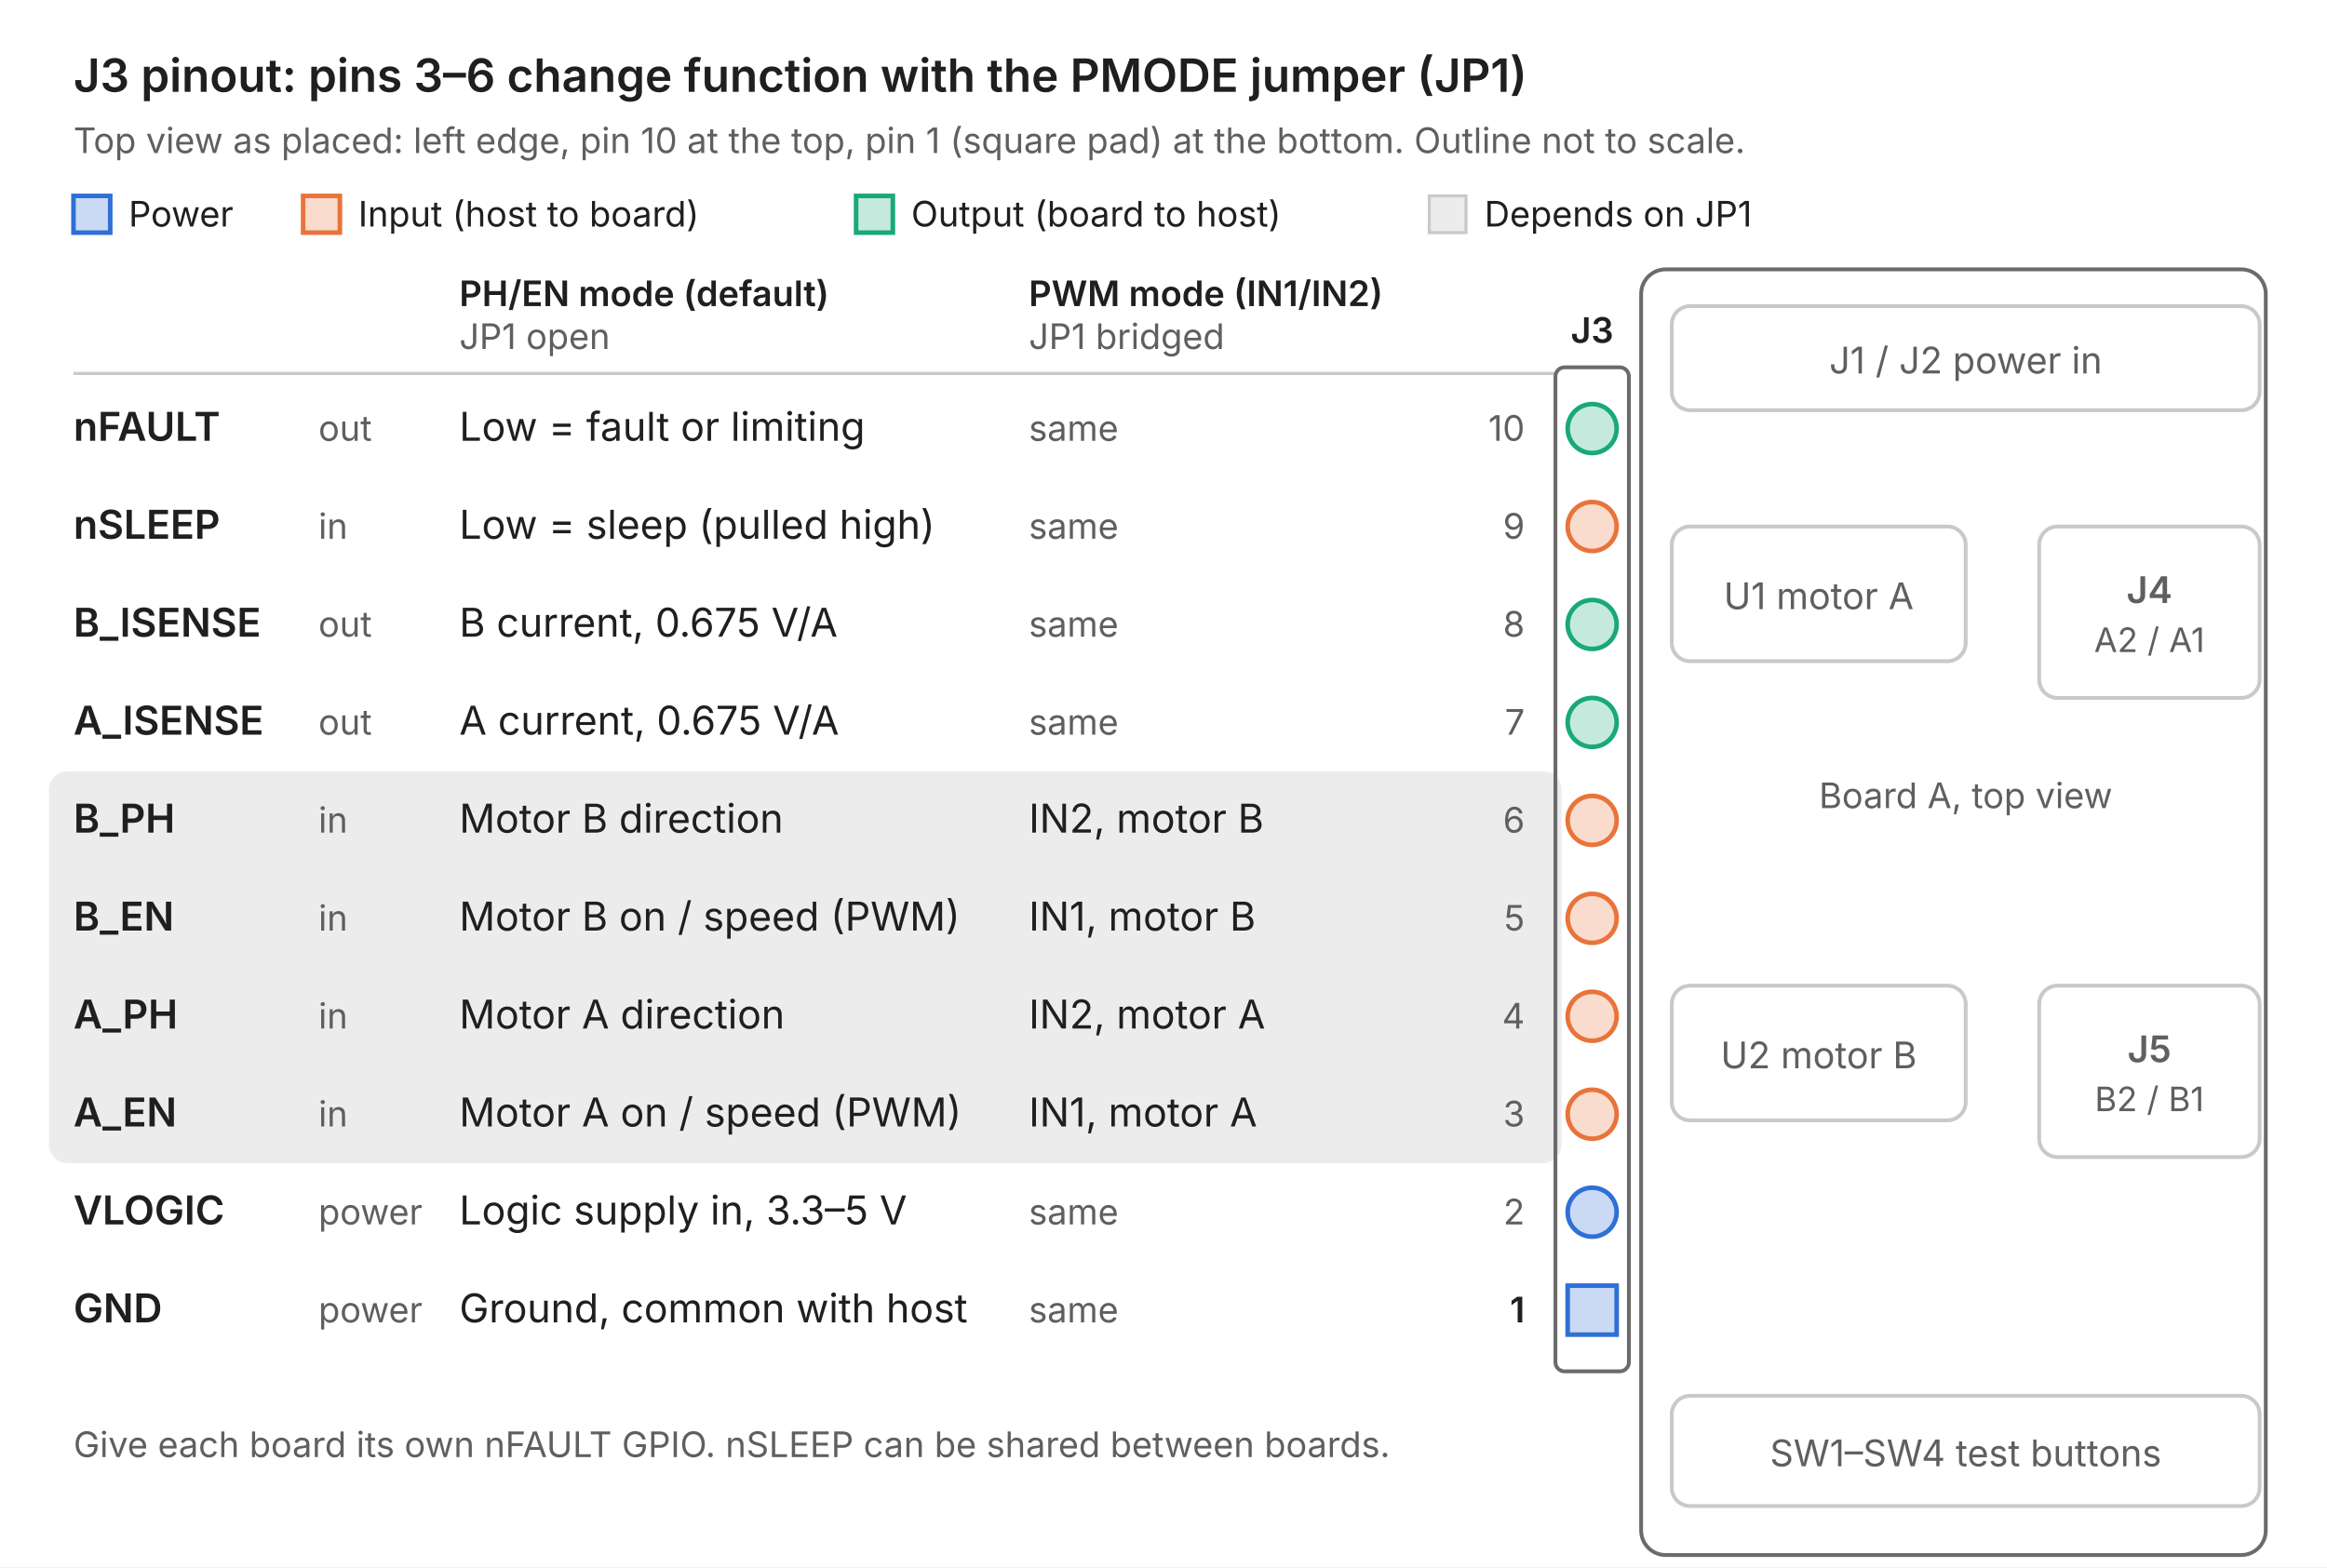
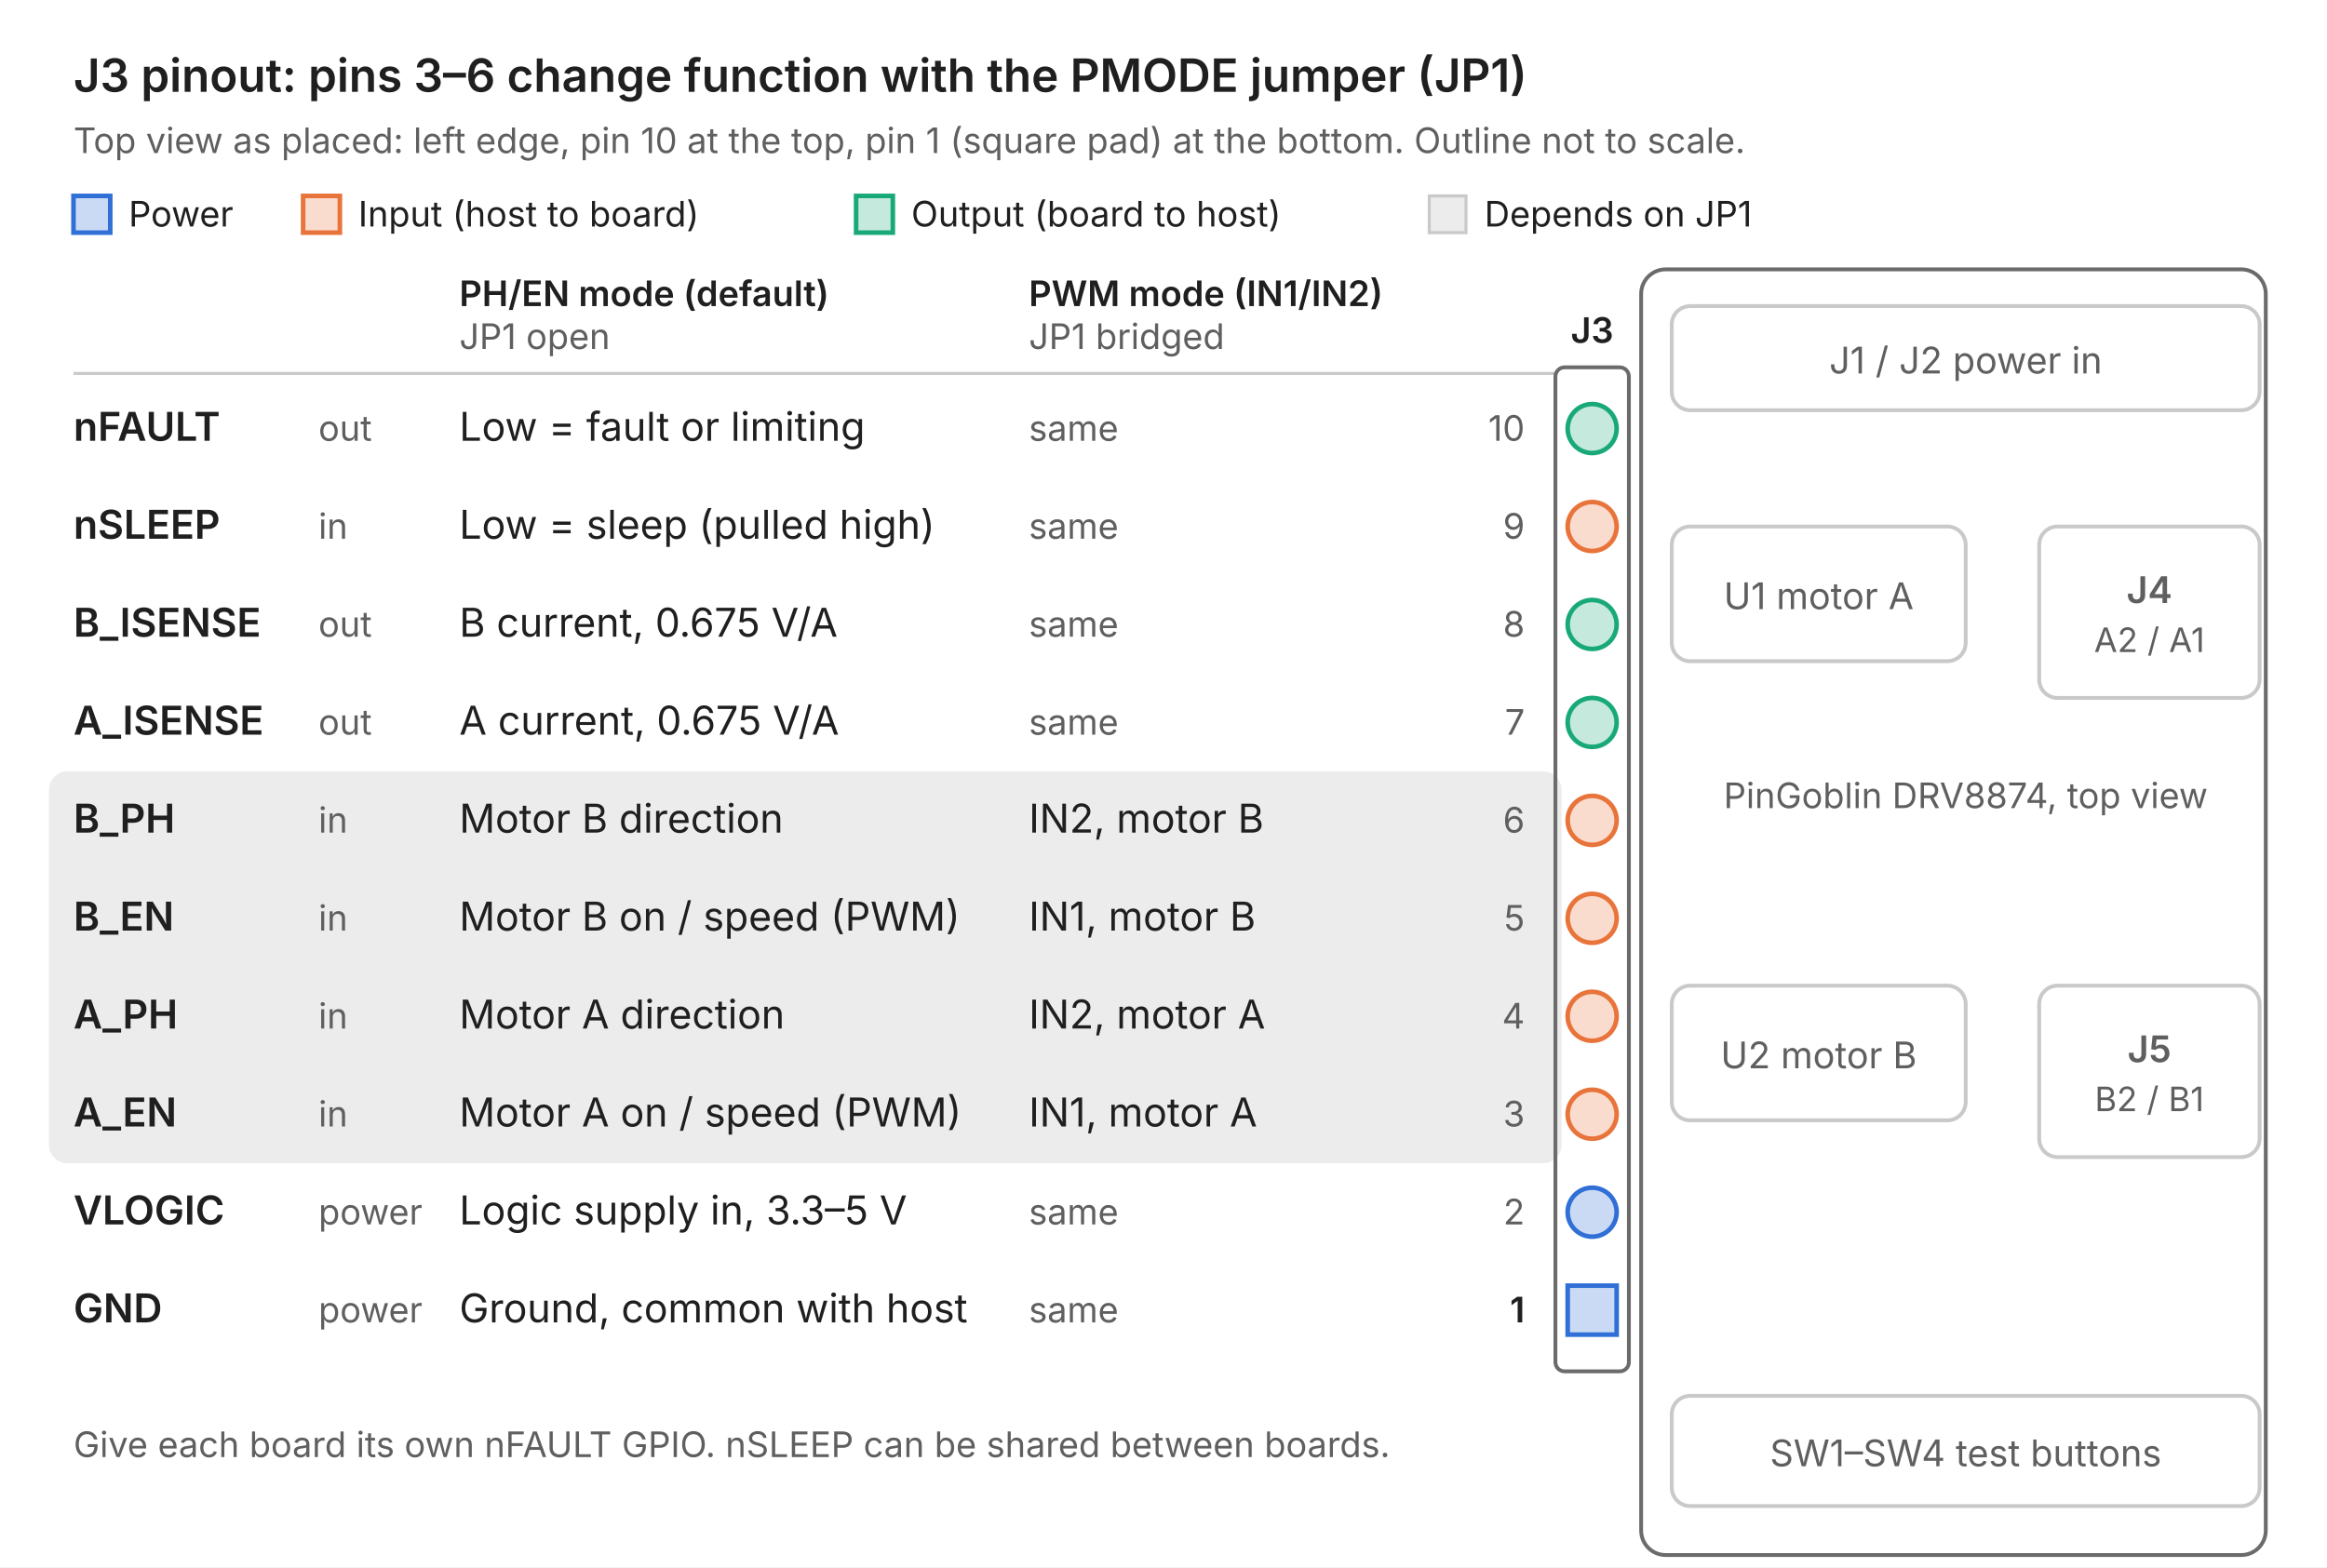
<svg xmlns="http://www.w3.org/2000/svg" viewBox="0 0 760 512" role="img" aria-label="J3 logic header pinout" font-family="Inter, Segoe UI, Helvetica, Arial, sans-serif">
  <rect width="760" height="512" fill="#ffffff" />
  <text x="24" y="30" font-size="15" font-weight="600" fill="#1f1f1f" text-anchor="start">J3 pinout: pins 3–6 change function with the PMODE jumper (JP1)</text>
  <text x="24" y="50" font-size="11.5" font-weight="400" fill="#5f5f5f" text-anchor="start">Top view as placed: left edge, pin 10 at the top, pin 1 (square pad) at the bottom. Outline not to scale.</text>
  <rect x="24" y="64" width="12" height="12" rx="0" fill="#2f6fd6" fill-opacity="0.25" stroke="#2f6fd6" stroke-width="1.5" />
  <text x="42" y="74" font-size="11.5" font-weight="400" fill="#1f1f1f" text-anchor="start">Power</text>
  <rect x="99.0" y="64" width="12" height="12" rx="0" fill="#e8743b" fill-opacity="0.25" stroke="#e8743b" stroke-width="1.5" />
  <text x="117.0" y="74" font-size="11.5" font-weight="400" fill="#1f1f1f" text-anchor="start">Input (host to board)</text>
  <rect x="279.6" y="64" width="12" height="12" rx="0" fill="#19a979" fill-opacity="0.25" stroke="#19a979" stroke-width="1.5" />
  <text x="297.6" y="74" font-size="11.5" font-weight="400" fill="#1f1f1f" text-anchor="start">Output (board to host)</text>
  <rect x="466.8" y="64" width="12" height="12" rx="0" fill="#ececec" fill-opacity="1" stroke="#c9c9c9" stroke-width="1" />
  <text x="484.8" y="74" font-size="11.5" font-weight="400" fill="#1f1f1f" text-anchor="start">Depends on JP1</text>
  <rect x="16" y="252" width="494" height="128" rx="6" fill="#ececec" fill-opacity="1" stroke="none" stroke-width="0" />
  <text x="150" y="100" font-size="11.5" font-weight="600" fill="#1f1f1f" text-anchor="start">PH/EN mode (default)</text>
  <text x="150" y="114" font-size="11.5" font-weight="400" fill="#5f5f5f" text-anchor="start">JP1 open</text>
  <text x="336" y="100" font-size="11.5" font-weight="600" fill="#1f1f1f" text-anchor="start">PWM mode (IN1/IN2)</text>
  <text x="336" y="114" font-size="11.5" font-weight="400" fill="#5f5f5f" text-anchor="start">JP1 bridged</text>
  <line x1="24" y1="122" x2="508" y2="122" stroke="#c9c9c9" />
  <rect x="508" y="120" width="24" height="328" rx="3" fill="none" fill-opacity="1" stroke="#6b6b6b" stroke-width="1.25" />
  <text x="520" y="112" font-size="11.5" font-weight="600" fill="#1f1f1f" text-anchor="middle">J3</text>
  <circle cx="520" cy="140" r="8" fill="#19a979" fill-opacity="0.25" stroke="#19a979" stroke-width="1.5" />
  <text x="498" y="144" font-size="11.5" font-weight="400" fill="#5f5f5f" text-anchor="end">10</text>
  <text x="24" y="144" font-size="13" font-weight="600" fill="#1f1f1f" text-anchor="start">nFAULT</text>
  <text x="104" y="144" font-size="11.5" font-weight="400" fill="#5f5f5f" text-anchor="start">out</text>
  <text x="150" y="144" font-size="13" font-weight="400" fill="#1f1f1f" text-anchor="start">Low = fault or limiting</text>
  <text x="336" y="144" font-size="11.5" font-weight="400" fill="#5f5f5f" text-anchor="start">same</text>
  <circle cx="520" cy="172" r="8" fill="#e8743b" fill-opacity="0.25" stroke="#e8743b" stroke-width="1.5" />
  <text x="498" y="176" font-size="11.5" font-weight="400" fill="#5f5f5f" text-anchor="end">9</text>
  <text x="24" y="176" font-size="13" font-weight="600" fill="#1f1f1f" text-anchor="start">nSLEEP</text>
  <text x="104" y="176" font-size="11.5" font-weight="400" fill="#5f5f5f" text-anchor="start">in</text>
  <text x="150" y="176" font-size="13" font-weight="400" fill="#1f1f1f" text-anchor="start">Low = sleep (pulled high)</text>
  <text x="336" y="176" font-size="11.5" font-weight="400" fill="#5f5f5f" text-anchor="start">same</text>
  <circle cx="520" cy="204" r="8" fill="#19a979" fill-opacity="0.25" stroke="#19a979" stroke-width="1.5" />
  <text x="498" y="208" font-size="11.5" font-weight="400" fill="#5f5f5f" text-anchor="end">8</text>
  <text x="24" y="208" font-size="13" font-weight="600" fill="#1f1f1f" text-anchor="start">B_ISENSE</text>
  <text x="104" y="208" font-size="11.5" font-weight="400" fill="#5f5f5f" text-anchor="start">out</text>
  <text x="150" y="208" font-size="13" font-weight="400" fill="#1f1f1f" text-anchor="start">B current, 0.675 V/A</text>
  <text x="336" y="208" font-size="11.5" font-weight="400" fill="#5f5f5f" text-anchor="start">same</text>
  <circle cx="520" cy="236" r="8" fill="#19a979" fill-opacity="0.25" stroke="#19a979" stroke-width="1.5" />
  <text x="498" y="240" font-size="11.5" font-weight="400" fill="#5f5f5f" text-anchor="end">7</text>
  <text x="24" y="240" font-size="13" font-weight="600" fill="#1f1f1f" text-anchor="start">A_ISENSE</text>
  <text x="104" y="240" font-size="11.5" font-weight="400" fill="#5f5f5f" text-anchor="start">out</text>
  <text x="150" y="240" font-size="13" font-weight="400" fill="#1f1f1f" text-anchor="start">A current, 0.675 V/A</text>
  <text x="336" y="240" font-size="11.5" font-weight="400" fill="#5f5f5f" text-anchor="start">same</text>
  <circle cx="520" cy="268" r="8" fill="#e8743b" fill-opacity="0.25" stroke="#e8743b" stroke-width="1.5" />
  <text x="498" y="272" font-size="11.5" font-weight="400" fill="#5f5f5f" text-anchor="end">6</text>
  <text x="24" y="272" font-size="13" font-weight="600" fill="#1f1f1f" text-anchor="start">B_PH</text>
  <text x="104" y="272" font-size="11.5" font-weight="400" fill="#5f5f5f" text-anchor="start">in</text>
  <text x="150" y="272" font-size="13" font-weight="400" fill="#1f1f1f" text-anchor="start">Motor B direction</text>
  <text x="336" y="272" font-size="13" font-weight="400" fill="#1f1f1f" text-anchor="start">IN2, motor B</text>
  <circle cx="520" cy="300" r="8" fill="#e8743b" fill-opacity="0.25" stroke="#e8743b" stroke-width="1.5" />
  <text x="498" y="304" font-size="11.5" font-weight="400" fill="#5f5f5f" text-anchor="end">5</text>
  <text x="24" y="304" font-size="13" font-weight="600" fill="#1f1f1f" text-anchor="start">B_EN</text>
  <text x="104" y="304" font-size="11.5" font-weight="400" fill="#5f5f5f" text-anchor="start">in</text>
  <text x="150" y="304" font-size="13" font-weight="400" fill="#1f1f1f" text-anchor="start">Motor B on / speed (PWM)</text>
  <text x="336" y="304" font-size="13" font-weight="400" fill="#1f1f1f" text-anchor="start">IN1, motor B</text>
  <circle cx="520" cy="332" r="8" fill="#e8743b" fill-opacity="0.25" stroke="#e8743b" stroke-width="1.5" />
  <text x="498" y="336" font-size="11.5" font-weight="400" fill="#5f5f5f" text-anchor="end">4</text>
  <text x="24" y="336" font-size="13" font-weight="600" fill="#1f1f1f" text-anchor="start">A_PH</text>
  <text x="104" y="336" font-size="11.5" font-weight="400" fill="#5f5f5f" text-anchor="start">in</text>
  <text x="150" y="336" font-size="13" font-weight="400" fill="#1f1f1f" text-anchor="start">Motor A direction</text>
  <text x="336" y="336" font-size="13" font-weight="400" fill="#1f1f1f" text-anchor="start">IN2, motor A</text>
  <circle cx="520" cy="364" r="8" fill="#e8743b" fill-opacity="0.25" stroke="#e8743b" stroke-width="1.5" />
  <text x="498" y="368" font-size="11.5" font-weight="400" fill="#5f5f5f" text-anchor="end">3</text>
  <text x="24" y="368" font-size="13" font-weight="600" fill="#1f1f1f" text-anchor="start">A_EN</text>
  <text x="104" y="368" font-size="11.5" font-weight="400" fill="#5f5f5f" text-anchor="start">in</text>
  <text x="150" y="368" font-size="13" font-weight="400" fill="#1f1f1f" text-anchor="start">Motor A on / speed (PWM)</text>
  <text x="336" y="368" font-size="13" font-weight="400" fill="#1f1f1f" text-anchor="start">IN1, motor A</text>
  <circle cx="520" cy="396" r="8" fill="#2f6fd6" fill-opacity="0.25" stroke="#2f6fd6" stroke-width="1.5" />
  <text x="498" y="400" font-size="11.5" font-weight="400" fill="#5f5f5f" text-anchor="end">2</text>
  <text x="24" y="400" font-size="13" font-weight="600" fill="#1f1f1f" text-anchor="start">VLOGIC</text>
  <text x="104" y="400" font-size="11.5" font-weight="400" fill="#5f5f5f" text-anchor="start">power</text>
  <text x="150" y="400" font-size="13" font-weight="400" fill="#1f1f1f" text-anchor="start">Logic supply in, 3.3–5 V</text>
  <text x="336" y="400" font-size="11.5" font-weight="400" fill="#5f5f5f" text-anchor="start">same</text>
  <rect x="512" y="420" width="16" height="16" rx="0" fill="#2f6fd6" fill-opacity="0.25" stroke="#2f6fd6" stroke-width="1.5" />
  <text x="498" y="432" font-size="11.5" font-weight="600" fill="#1f1f1f" text-anchor="end">1</text>
  <text x="24" y="432" font-size="13" font-weight="600" fill="#1f1f1f" text-anchor="start">GND</text>
  <text x="104" y="432" font-size="11.5" font-weight="400" fill="#5f5f5f" text-anchor="start">power</text>
  <text x="150" y="432" font-size="13" font-weight="400" fill="#1f1f1f" text-anchor="start">Ground, common with host</text>
  <text x="336" y="432" font-size="11.5" font-weight="400" fill="#5f5f5f" text-anchor="start">same</text>
  <text x="24" y="476" font-size="11.5" font-weight="400" fill="#5f5f5f" text-anchor="start">Give each board its own nFAULT GPIO. nSLEEP can be shared between boards.</text>
  <rect x="536" y="88" width="204" height="420" rx="8" fill="none" fill-opacity="1" stroke="#6b6b6b" stroke-width="1.25" />
  <rect x="546" y="100" width="192" height="34" rx="6" fill="none" fill-opacity="1" stroke="#c9c9c9" stroke-width="1.25" />
  <text x="642.0" y="122.0" font-size="12" font-weight="400" fill="#5f5f5f" text-anchor="middle">J1 / J2 power in</text>
  <rect x="546" y="172" width="96" height="44" rx="6" fill="none" fill-opacity="1" stroke="#c9c9c9" stroke-width="1.25" />
  <text x="594.0" y="199.0" font-size="12" font-weight="400" fill="#5f5f5f" text-anchor="middle">U1 motor A</text>
  <rect x="666" y="172" width="72" height="56" rx="6" fill="none" fill-opacity="1" stroke="#c9c9c9" stroke-width="1.25" />
  <text x="702.0" y="197.0" font-size="12" font-weight="600" fill="#5f5f5f" text-anchor="middle">J4</text>
  <text x="702.0" y="213.0" font-size="11" font-weight="400" fill="#5f5f5f" text-anchor="middle">A2 / A1</text>
  <rect x="546" y="322" width="96" height="44" rx="6" fill="none" fill-opacity="1" stroke="#c9c9c9" stroke-width="1.25" />
  <text x="594.0" y="349.0" font-size="12" font-weight="400" fill="#5f5f5f" text-anchor="middle">U2 motor B</text>
  <rect x="666" y="322" width="72" height="56" rx="6" fill="none" fill-opacity="1" stroke="#c9c9c9" stroke-width="1.25" />
  <text x="702.0" y="347.0" font-size="12" font-weight="600" fill="#5f5f5f" text-anchor="middle">J5</text>
  <text x="702.0" y="363.0" font-size="11" font-weight="400" fill="#5f5f5f" text-anchor="middle">B2 / B1</text>
  <rect x="546" y="456" width="192" height="36" rx="6" fill="none" fill-opacity="1" stroke="#c9c9c9" stroke-width="1.25" />
  <text x="642.0" y="479.0" font-size="12" font-weight="400" fill="#5f5f5f" text-anchor="middle">SW1–SW4 test buttons</text>
-   <text x="642" y="264" font-size="11.5" font-weight="400" fill="#5f5f5f" text-anchor="middle">Board A, top view</text>
+   <text x="642" y="264" font-size="11.5" font-weight="400" fill="#5f5f5f" text-anchor="middle">PinGoblin DRV8874, top view</text>
</svg>
